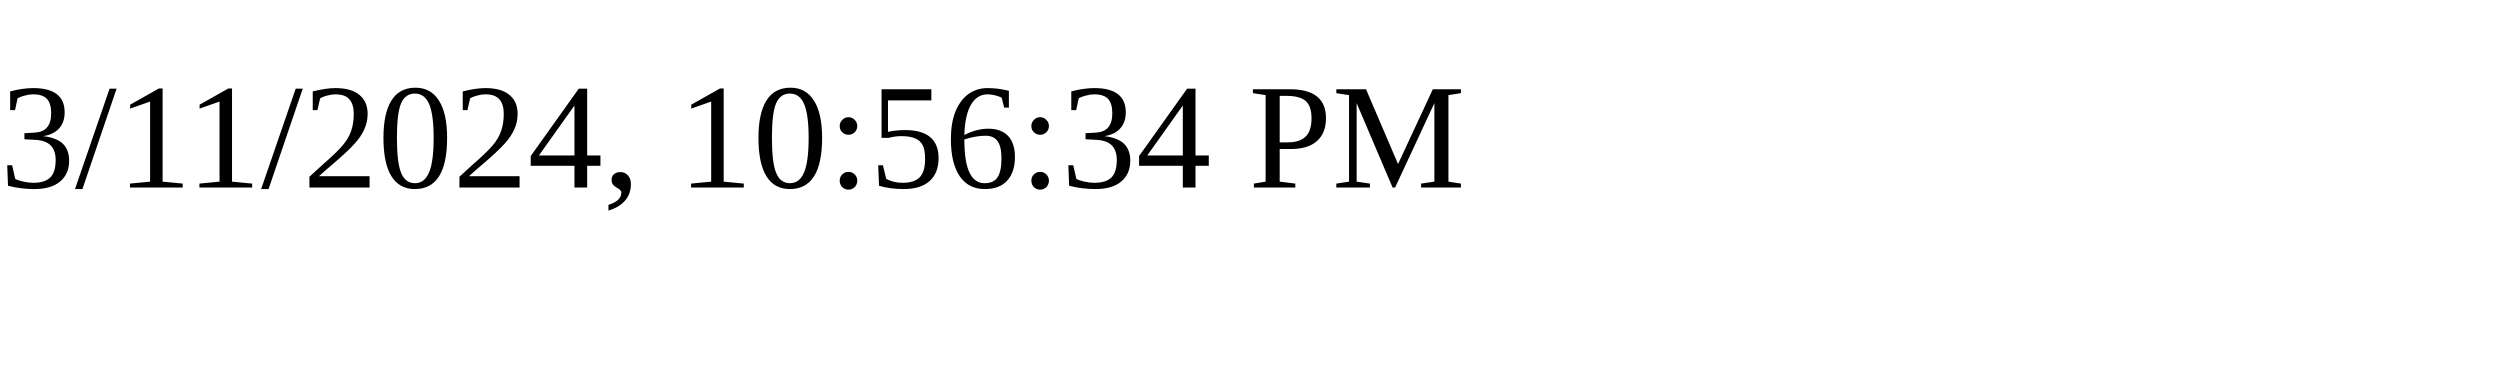
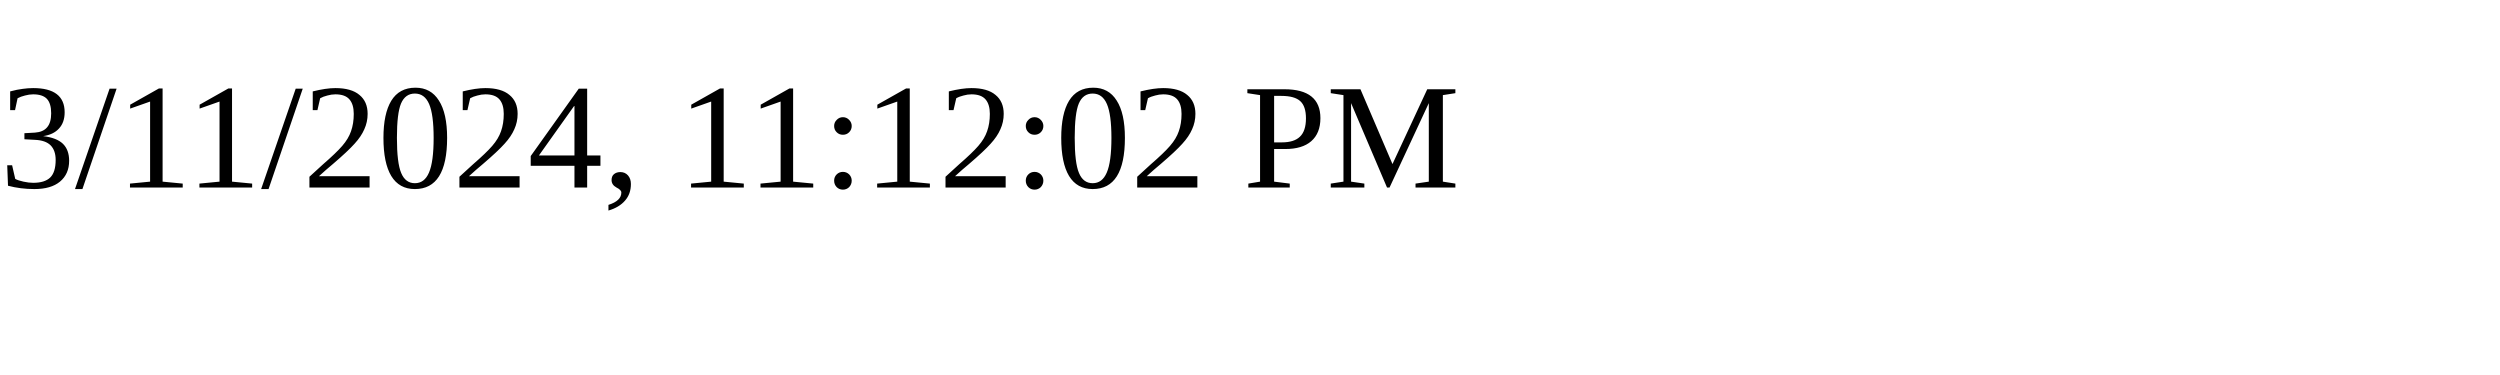
<svg xmlns="http://www.w3.org/2000/svg" height="30" width="200">
-   <text x="0" y="15">3/11/2024, 10:56:34 PM</text>
+   <text x="0" y="15">3/11/2024, 11:12:02 PM</text>
</svg>
